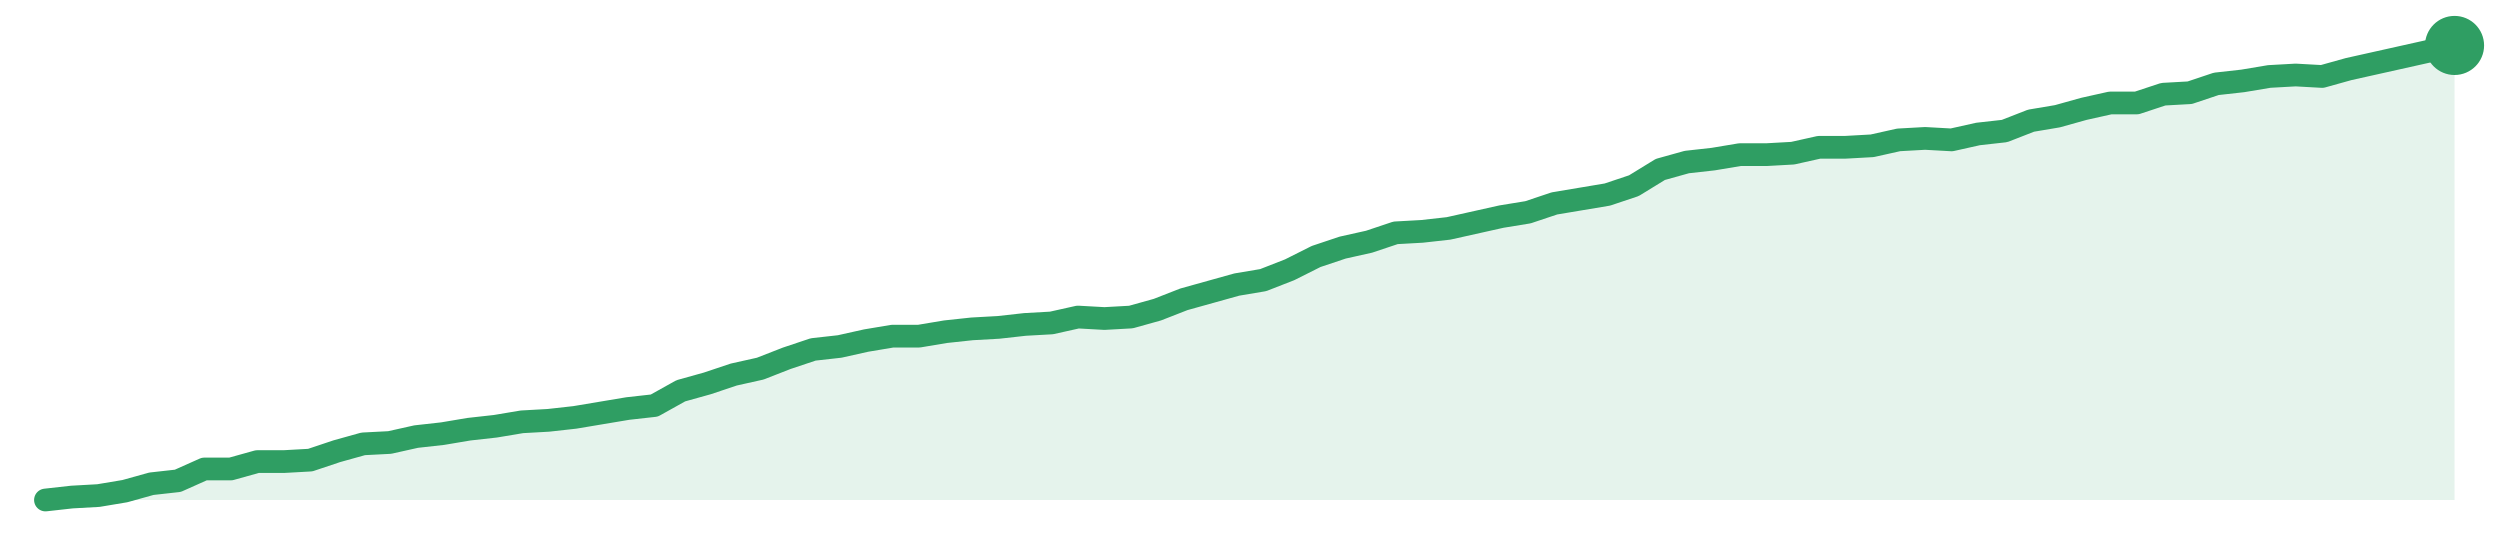
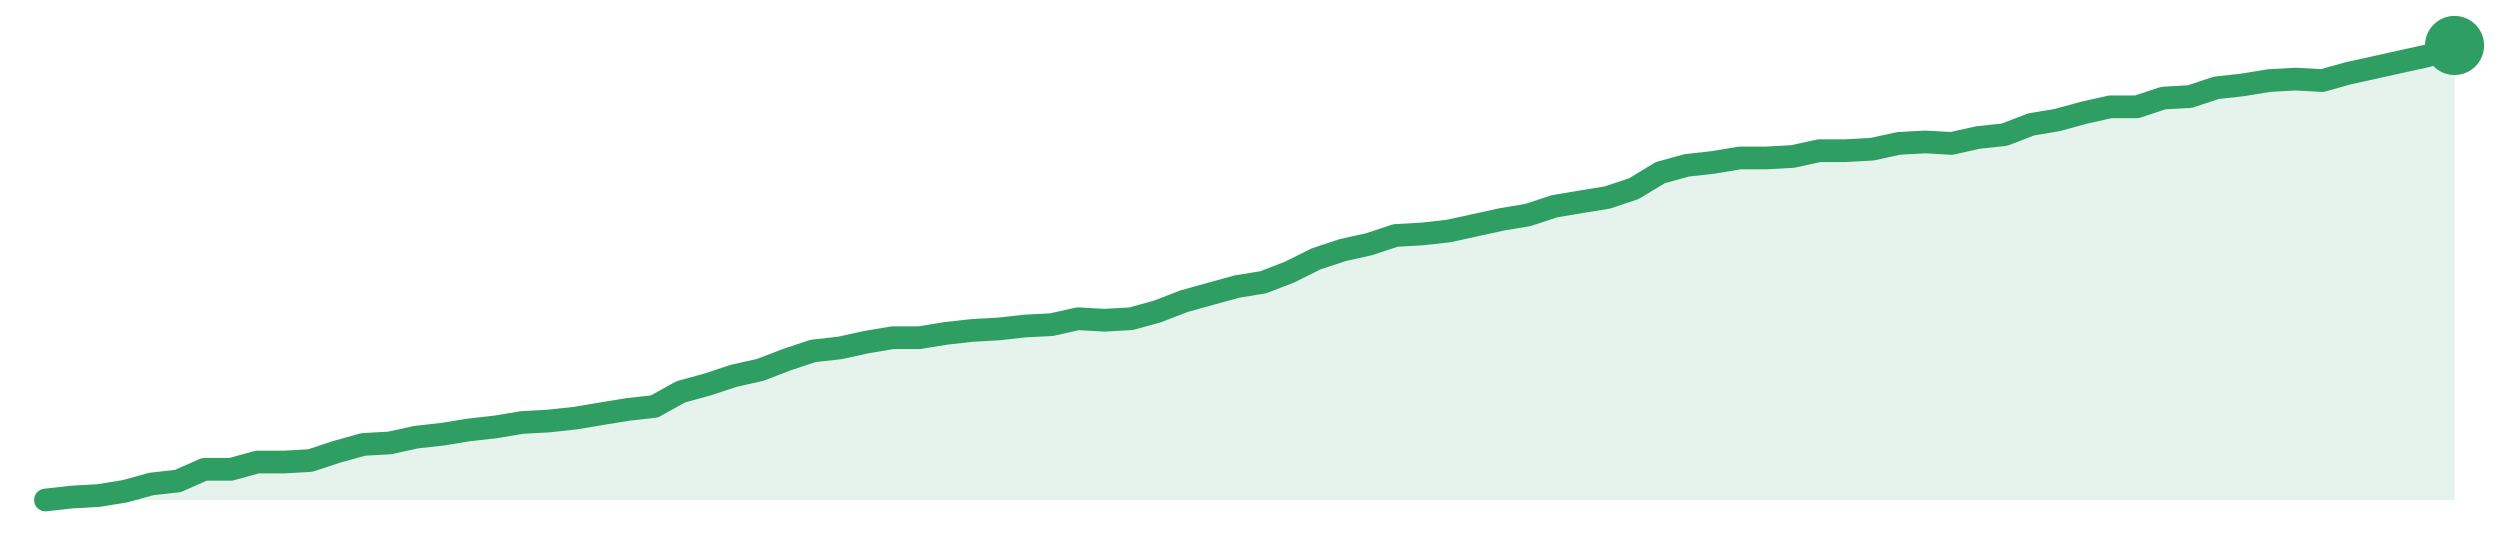
<svg xmlns="http://www.w3.org/2000/svg" width="220" height="48" viewBox="0 0 220 48" role="img" aria-label="trend">
-   <path d="M4.0,44.0 L4.0,44.0 L6.33,43.74 L8.66,43.61 L10.99,43.22 L13.32,42.57 L15.65,42.31 L17.98,41.27 L20.31,41.27 L22.64,40.62 L24.97,40.62 L27.3,40.49 L29.63,39.71 L31.96,39.06 L34.29,38.94 L36.62,38.42 L38.95,38.16 L41.27,37.77 L43.6,37.51 L45.93,37.12 L48.26,36.99 L50.59,36.73 L52.92,36.34 L55.25,35.95 L57.58,35.69 L59.91,34.39 L62.24,33.74 L64.57,32.96 L66.9,32.44 L69.23,31.53 L71.56,30.75 L73.89,30.49 L76.22,29.97 L78.55,29.58 L80.88,29.58 L83.21,29.19 L85.54,28.94 L87.87,28.81 L90.2,28.55 L92.53,28.42 L94.86,27.9 L97.19,28.03 L99.52,27.9 L101.85,27.25 L104.18,26.34 L106.51,25.69 L108.84,25.04 L111.16,24.65 L113.49,23.74 L115.82,22.57 L118.15,21.79 L120.48,21.27 L122.81,20.49 L125.14,20.36 L127.47,20.1 L129.8,19.58 L132.13,19.06 L134.46,18.68 L136.79,17.9 L139.12,17.51 L141.45,17.12 L143.78,16.34 L146.11,14.91 L148.44,14.26 L150.77,14.0 L153.1,13.61 L155.43,13.61 L157.76,13.48 L160.09,12.96 L162.42,12.96 L164.75,12.83 L167.08,12.31 L169.41,12.18 L171.74,12.31 L174.07,11.79 L176.4,11.53 L178.73,10.62 L181.05,10.23 L183.38,9.58 L185.71,9.06 L188.04,9.06 L190.37,8.29 L192.7,8.16 L195.03,7.38 L197.36,7.12 L199.69,6.73 L202.02,6.6 L204.35,6.73 L206.68,6.08 L209.01,5.56 L211.34,5.04 L213.67,4.52 L216.0,4.0 L216.0,44.0 Z" fill="#2f9e631f" />
-   <path d="M4.0,44.0 L6.33,43.74 L8.66,43.61 L10.99,43.22 L13.32,42.57 L15.65,42.31 L17.98,41.27 L20.31,41.27 L22.64,40.62 L24.97,40.62 L27.3,40.49 L29.63,39.71 L31.96,39.06 L34.29,38.94 L36.62,38.42 L38.95,38.16 L41.27,37.77 L43.6,37.51 L45.93,37.12 L48.26,36.99 L50.59,36.73 L52.92,36.34 L55.25,35.95 L57.58,35.69 L59.91,34.39 L62.24,33.74 L64.57,32.96 L66.9,32.44 L69.23,31.53 L71.56,30.75 L73.89,30.49 L76.22,29.97 L78.55,29.58 L80.88,29.58 L83.21,29.19 L85.54,28.94 L87.87,28.81 L90.2,28.55 L92.53,28.42 L94.86,27.9 L97.19,28.03 L99.52,27.9 L101.85,27.25 L104.18,26.34 L106.51,25.69 L108.84,25.04 L111.16,24.65 L113.49,23.74 L115.82,22.57 L118.15,21.79 L120.48,21.27 L122.81,20.49 L125.14,20.36 L127.47,20.1 L129.8,19.58 L132.13,19.06 L134.46,18.68 L136.79,17.9 L139.12,17.51 L141.45,17.12 L143.78,16.34 L146.11,14.91 L148.44,14.26 L150.77,14.0 L153.1,13.61 L155.43,13.61 L157.76,13.48 L160.09,12.96 L162.42,12.96 L164.75,12.83 L167.08,12.31 L169.41,12.18 L171.74,12.31 L174.07,11.79 L176.4,11.53 L178.73,10.62 L181.05,10.23 L183.38,9.58 L185.71,9.06 L188.04,9.06 L190.37,8.29 L192.7,8.16 L195.03,7.38 L197.36,7.12 L199.69,6.73 L202.02,6.6 L204.35,6.73 L206.68,6.08 L209.01,5.56 L211.34,5.04 L213.67,4.52 L216.0,4.0" fill="none" stroke="#2f9e63" stroke-width="2" stroke-linejoin="round" stroke-linecap="round" />
+   <path d="M4.0,44.0 L4.0,44.0 L6.33,43.74 L8.66,43.61 L10.99,43.23 L13.32,42.59 L15.65,42.33 L17.98,41.3 L20.31,41.3 L22.64,40.66 L24.97,40.66 L27.3,40.53 L29.63,39.76 L31.96,39.11 L34.29,38.98 L36.62,38.47 L38.95,38.21 L41.27,37.83 L43.6,37.57 L45.93,37.18 L48.26,37.05 L50.59,36.8 L52.92,36.41 L55.25,36.03 L57.58,35.77 L59.91,34.48 L62.24,33.84 L64.57,33.07 L66.9,32.55 L69.23,31.65 L71.56,30.88 L73.89,30.62 L76.22,30.11 L78.55,29.72 L80.88,29.72 L83.21,29.34 L85.54,29.08 L87.87,28.95 L90.2,28.69 L92.53,28.57 L94.86,28.05 L97.19,28.18 L99.52,28.05 L101.85,27.41 L104.18,26.51 L106.51,25.86 L108.84,25.22 L111.16,24.84 L113.49,23.94 L115.82,22.78 L118.15,22.01 L120.48,21.49 L122.81,20.72 L125.14,20.59 L127.47,20.33 L129.8,19.82 L132.13,19.31 L134.46,18.92 L136.79,18.15 L139.12,17.76 L141.45,17.38 L143.78,16.6 L146.11,15.19 L148.44,14.55 L150.77,14.29 L153.1,13.9 L155.43,13.9 L157.76,13.77 L160.09,13.26 L162.42,13.26 L164.75,13.13 L167.08,12.62 L169.41,12.49 L171.74,12.62 L174.07,12.1 L176.4,11.85 L178.73,10.95 L181.05,10.56 L183.38,9.92 L185.71,9.4 L188.04,9.4 L190.37,8.63 L192.7,8.5 L195.03,7.73 L197.36,7.47 L199.69,7.09 L202.02,6.96 L204.35,7.09 L206.68,6.44 L209.01,5.93 L211.34,5.41 L213.67,4.9 L216.0,4.0 L216.0,44.0 Z" fill="#2f9e631f" />
+   <path d="M4.0,44.0 L6.33,43.74 L8.66,43.61 L10.99,43.23 L13.32,42.59 L15.65,42.33 L17.98,41.3 L20.31,41.3 L22.64,40.66 L24.97,40.66 L27.3,40.53 L29.63,39.76 L31.96,39.11 L34.29,38.98 L36.62,38.47 L38.95,38.21 L41.27,37.83 L43.6,37.57 L45.93,37.18 L48.26,37.05 L50.59,36.8 L52.92,36.41 L55.25,36.03 L57.58,35.77 L59.91,34.48 L62.24,33.84 L64.57,33.07 L66.9,32.55 L69.23,31.65 L71.56,30.88 L73.89,30.62 L76.22,30.11 L78.55,29.72 L80.88,29.72 L83.21,29.34 L85.54,29.08 L87.87,28.95 L90.2,28.69 L92.53,28.57 L94.86,28.05 L97.19,28.18 L99.52,28.05 L101.85,27.41 L104.18,26.51 L106.51,25.86 L108.84,25.22 L111.16,24.84 L113.49,23.94 L115.82,22.78 L118.15,22.01 L120.48,21.49 L122.81,20.72 L125.14,20.59 L127.47,20.33 L129.8,19.82 L132.13,19.31 L134.46,18.92 L136.79,18.15 L139.12,17.76 L141.45,17.38 L143.78,16.6 L146.11,15.19 L148.44,14.55 L150.77,14.29 L153.1,13.9 L155.43,13.9 L157.76,13.77 L160.09,13.26 L162.42,13.26 L164.75,13.13 L167.08,12.62 L169.41,12.49 L171.74,12.62 L174.07,12.1 L176.4,11.85 L178.73,10.95 L181.05,10.56 L183.38,9.92 L185.71,9.4 L188.04,9.4 L190.37,8.63 L192.7,8.5 L195.03,7.73 L197.36,7.47 L199.69,7.09 L202.02,6.96 L204.35,7.09 L206.68,6.44 L209.01,5.93 L211.34,5.41 L213.67,4.9 L216.0,4.0" fill="none" stroke="#2f9e63" stroke-width="2" stroke-linejoin="round" stroke-linecap="round" />
  <circle cx="216.0" cy="4.0" r="2.6" fill="#2f9e63" />
</svg>
